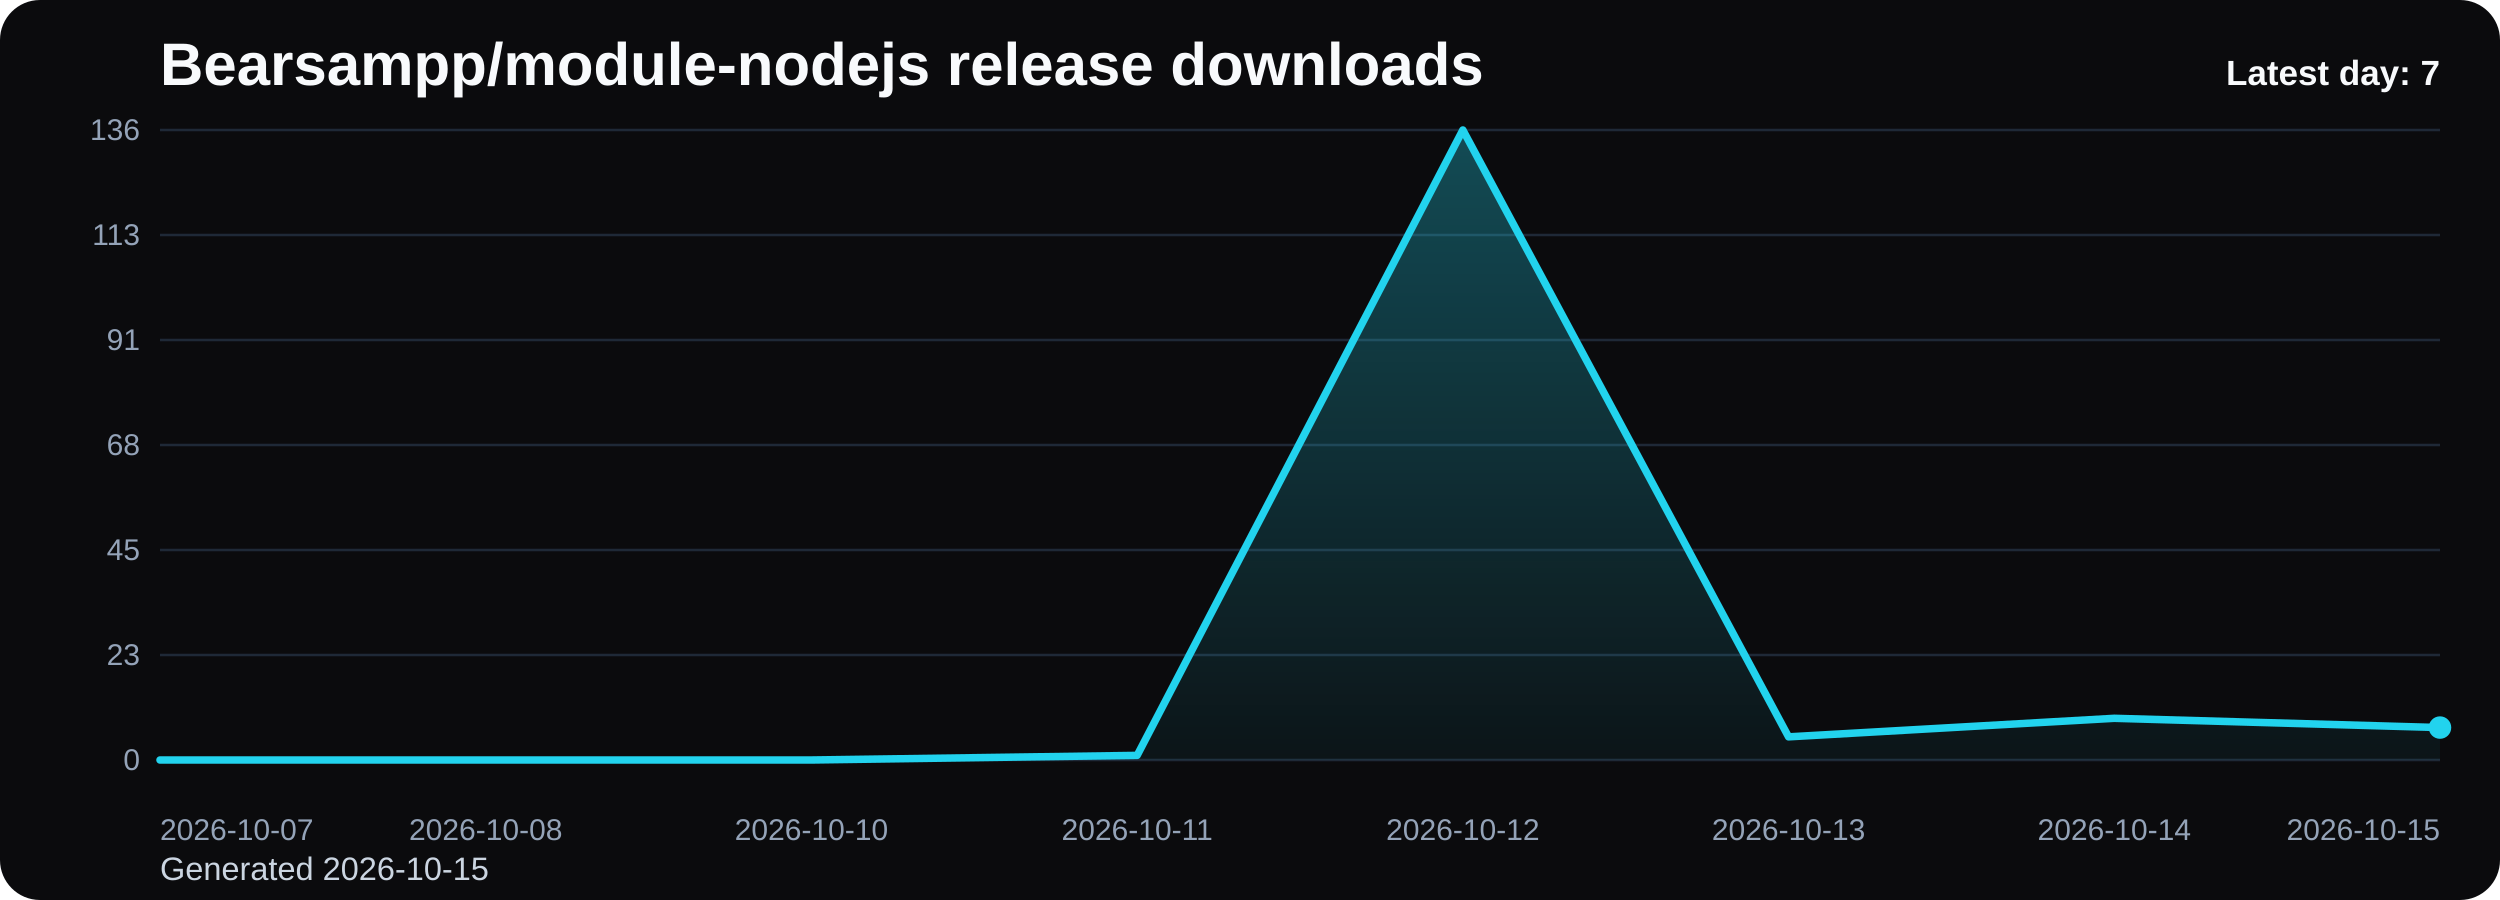
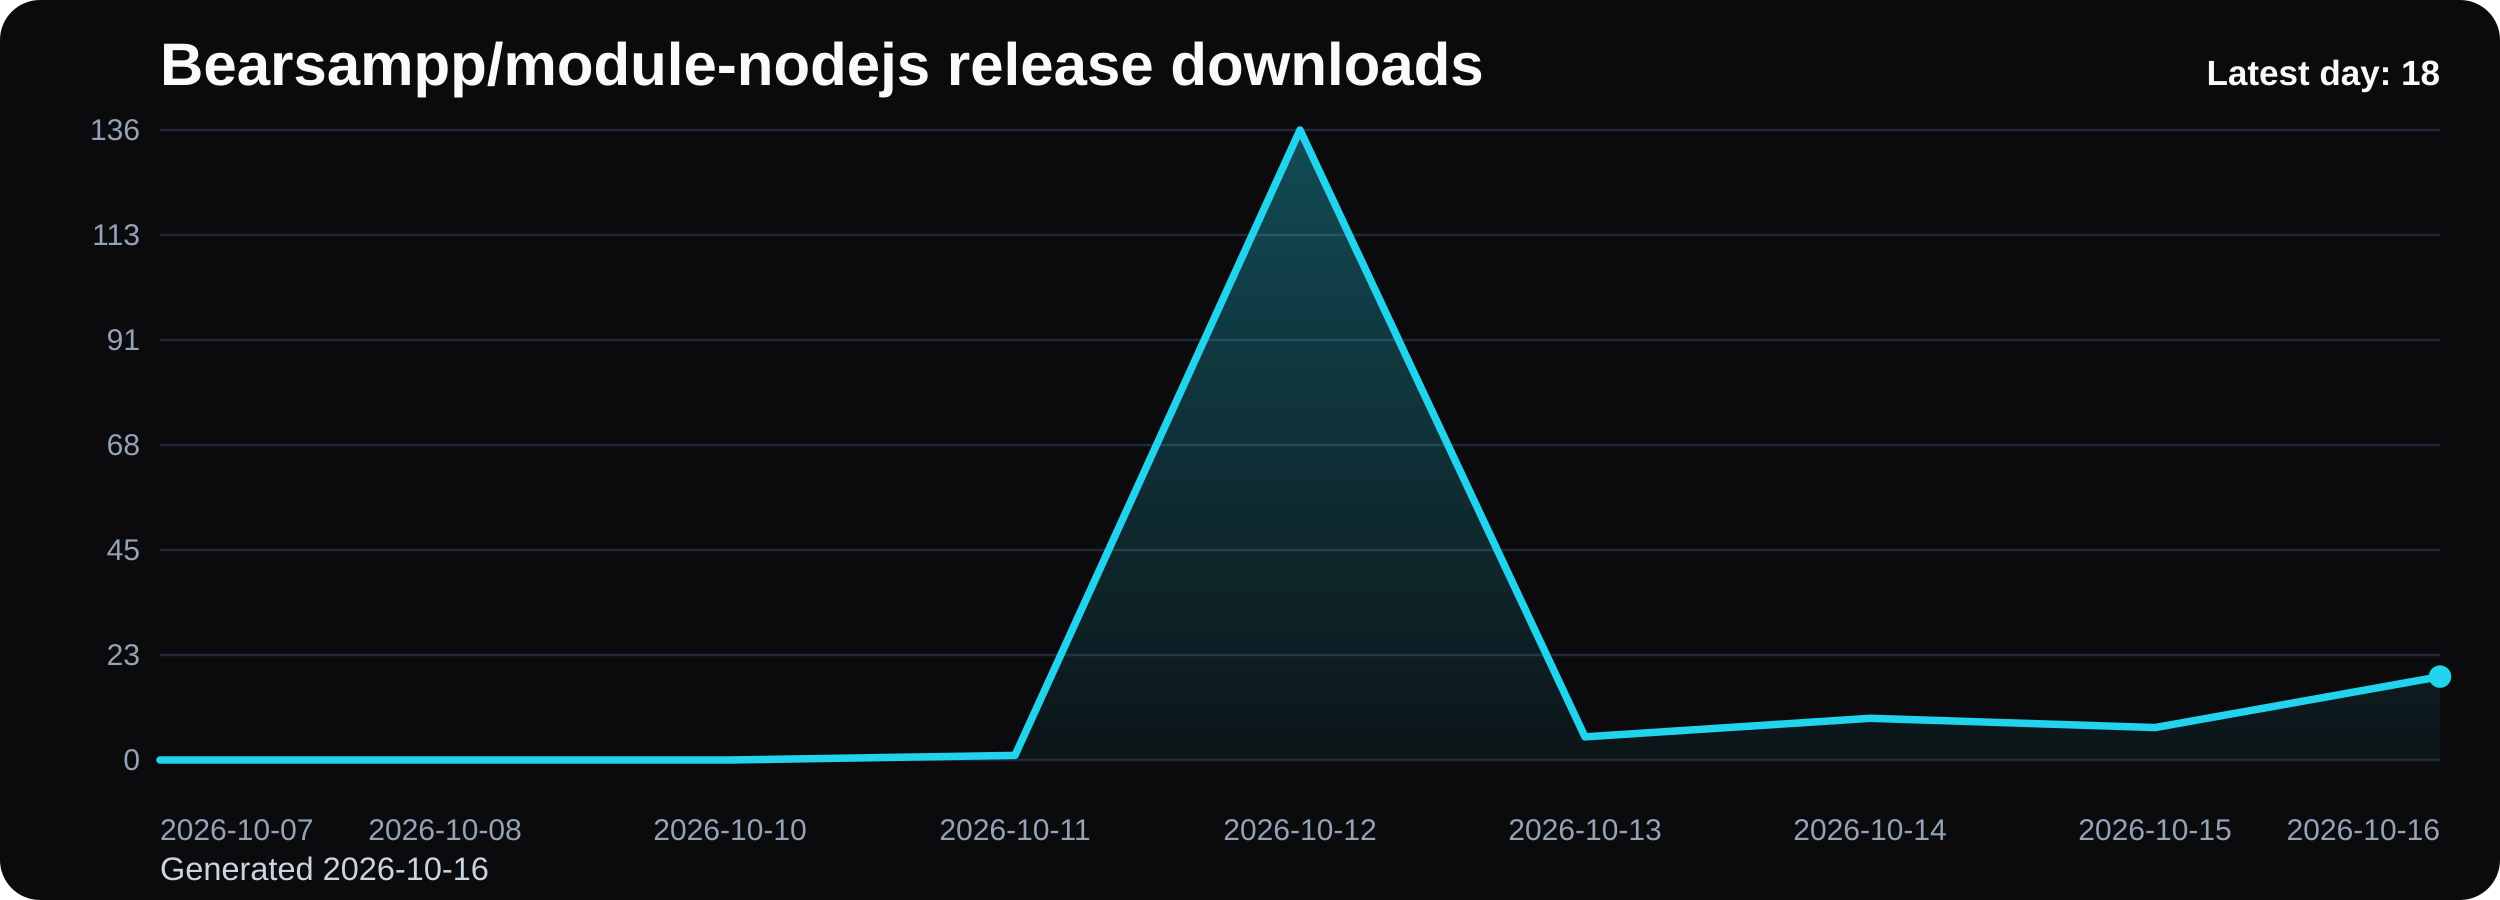
<svg xmlns="http://www.w3.org/2000/svg" viewBox="0 0 1000 360" role="img" aria-label="Bearsampp/module-nodejs release downloads chart">
  <defs>
    <linearGradient id="fill-daily-black" x1="0" y1="0" x2="0" y2="1">
      <stop offset="0%" stop-color="#22d3ee" stop-opacity="0.32" />
      <stop offset="100%" stop-color="#22d3ee" stop-opacity="0.05" />
    </linearGradient>
    <style>
      .bg { fill: #0b0b0d; }
      .title { font: 700 24px Arial, sans-serif; fill: #f8fafc; }
      .sub { font: 400 13px Arial, sans-serif; fill: #cbd5e1; }
      .grid { stroke: #1f2937; stroke-width: 1; }
      .axis { font: 400 12px Arial, sans-serif; fill: #94a3b8; }
      .line { fill: none; stroke: #22d3ee; stroke-width: 3; stroke-linecap: round; stroke-linejoin: round; }
      .dot { fill: #22d3ee; }
      .value { font: 600 11px Arial, sans-serif; fill: #cbd5e1; }
      .latest { font: 700 14px Arial, sans-serif; fill: #f8fafc; }
    </style>
  </defs>
  <rect class="bg" x="0" y="0" width="1000" height="360" rx="16" />
  <text class="title" x="64" y="34">Bearsampp/module-nodejs release downloads</text>
-   <text class="sub" x="64" y="352">Generated 2026-10-15</text>
+   <text class="sub" x="64" y="352">Generated 2026-10-16</text>
  <line x1="64" y1="52.00" x2="976" y2="52.00" class="grid" />
  <text x="56" y="56.00" text-anchor="end" class="axis">136</text>
  <line x1="64" y1="94.00" x2="976" y2="94.00" class="grid" />
  <text x="56" y="98.00" text-anchor="end" class="axis">113</text>
  <line x1="64" y1="136.00" x2="976" y2="136.00" class="grid" />
  <text x="56" y="140.00" text-anchor="end" class="axis">91</text>
  <line x1="64" y1="178.00" x2="976" y2="178.00" class="grid" />
  <text x="56" y="182.00" text-anchor="end" class="axis">68</text>
  <line x1="64" y1="220.00" x2="976" y2="220.00" class="grid" />
  <text x="56" y="224.00" text-anchor="end" class="axis">45</text>
  <line x1="64" y1="262.00" x2="976" y2="262.00" class="grid" />
  <text x="56" y="266.00" text-anchor="end" class="axis">23</text>
  <line x1="64" y1="304.00" x2="976" y2="304.00" class="grid" />
  <text x="56" y="308.00" text-anchor="end" class="axis">0</text>
-   <path d="M 64.00 304 L 64.00 304.00 L 194.29 304.00 L 324.57 304.00 L 454.86 302.15 L 585.14 52.00 L 715.43 294.74 L 845.71 287.32 L 976.00 291.03 L 976.00 304 Z" fill="url(#fill-daily-black)" />
-   <polyline class="line" points="64.00,304.00 194.29,304.00 324.57,304.00 454.86,302.15 585.14,52.00 715.43,294.74 845.71,287.32 976.00,291.03" />
-   <circle class="dot" cx="976.00" cy="291.03" r="4.5" />
+   <path d="M 64.00 304 L 64.00 304.00 L 178.00 304.00 L 292.00 304.00 L 406.00 302.15 L 520.00 52.00 L 634.00 294.74 L 748.00 287.32 L 862.00 291.03 L 976.00 270.65 L 976.00 304 Z" fill="url(#fill-daily-black)" />
+   <polyline class="line" points="64.00,304.00 178.00,304.00 292.00,304.00 406.00,302.15 520.00,52.00 634.00,294.74 748.00,287.32 862.00,291.03 976.00,270.65" />
+   <circle class="dot" cx="976.00" cy="270.65" r="4.5" />
  <text class="axis" x="64.00" y="336" text-anchor="start">2026-10-07</text>
-   <text class="axis" x="194.29" y="336" text-anchor="middle">2026-10-08</text>
-   <text class="axis" x="324.57" y="336" text-anchor="middle">2026-10-10</text>
-   <text class="axis" x="454.86" y="336" text-anchor="middle">2026-10-11</text>
-   <text class="axis" x="585.14" y="336" text-anchor="middle">2026-10-12</text>
-   <text class="axis" x="715.43" y="336" text-anchor="middle">2026-10-13</text>
-   <text class="axis" x="845.71" y="336" text-anchor="middle">2026-10-14</text>
-   <text class="axis" x="976.00" y="336" text-anchor="end">2026-10-15</text>
-   <text class="latest" x="976" y="34" text-anchor="end">Latest day: 7</text>
+   <text class="axis" x="178.00" y="336" text-anchor="middle">2026-10-08</text>
+   <text class="axis" x="292.00" y="336" text-anchor="middle">2026-10-10</text>
+   <text class="axis" x="406.00" y="336" text-anchor="middle">2026-10-11</text>
+   <text class="axis" x="520.00" y="336" text-anchor="middle">2026-10-12</text>
+   <text class="axis" x="634.00" y="336" text-anchor="middle">2026-10-13</text>
+   <text class="axis" x="748.00" y="336" text-anchor="middle">2026-10-14</text>
+   <text class="axis" x="862.00" y="336" text-anchor="middle">2026-10-15</text>
+   <text class="axis" x="976.00" y="336" text-anchor="end">2026-10-16</text>
+   <text class="latest" x="976" y="34" text-anchor="end">Latest day: 18</text>
</svg>
